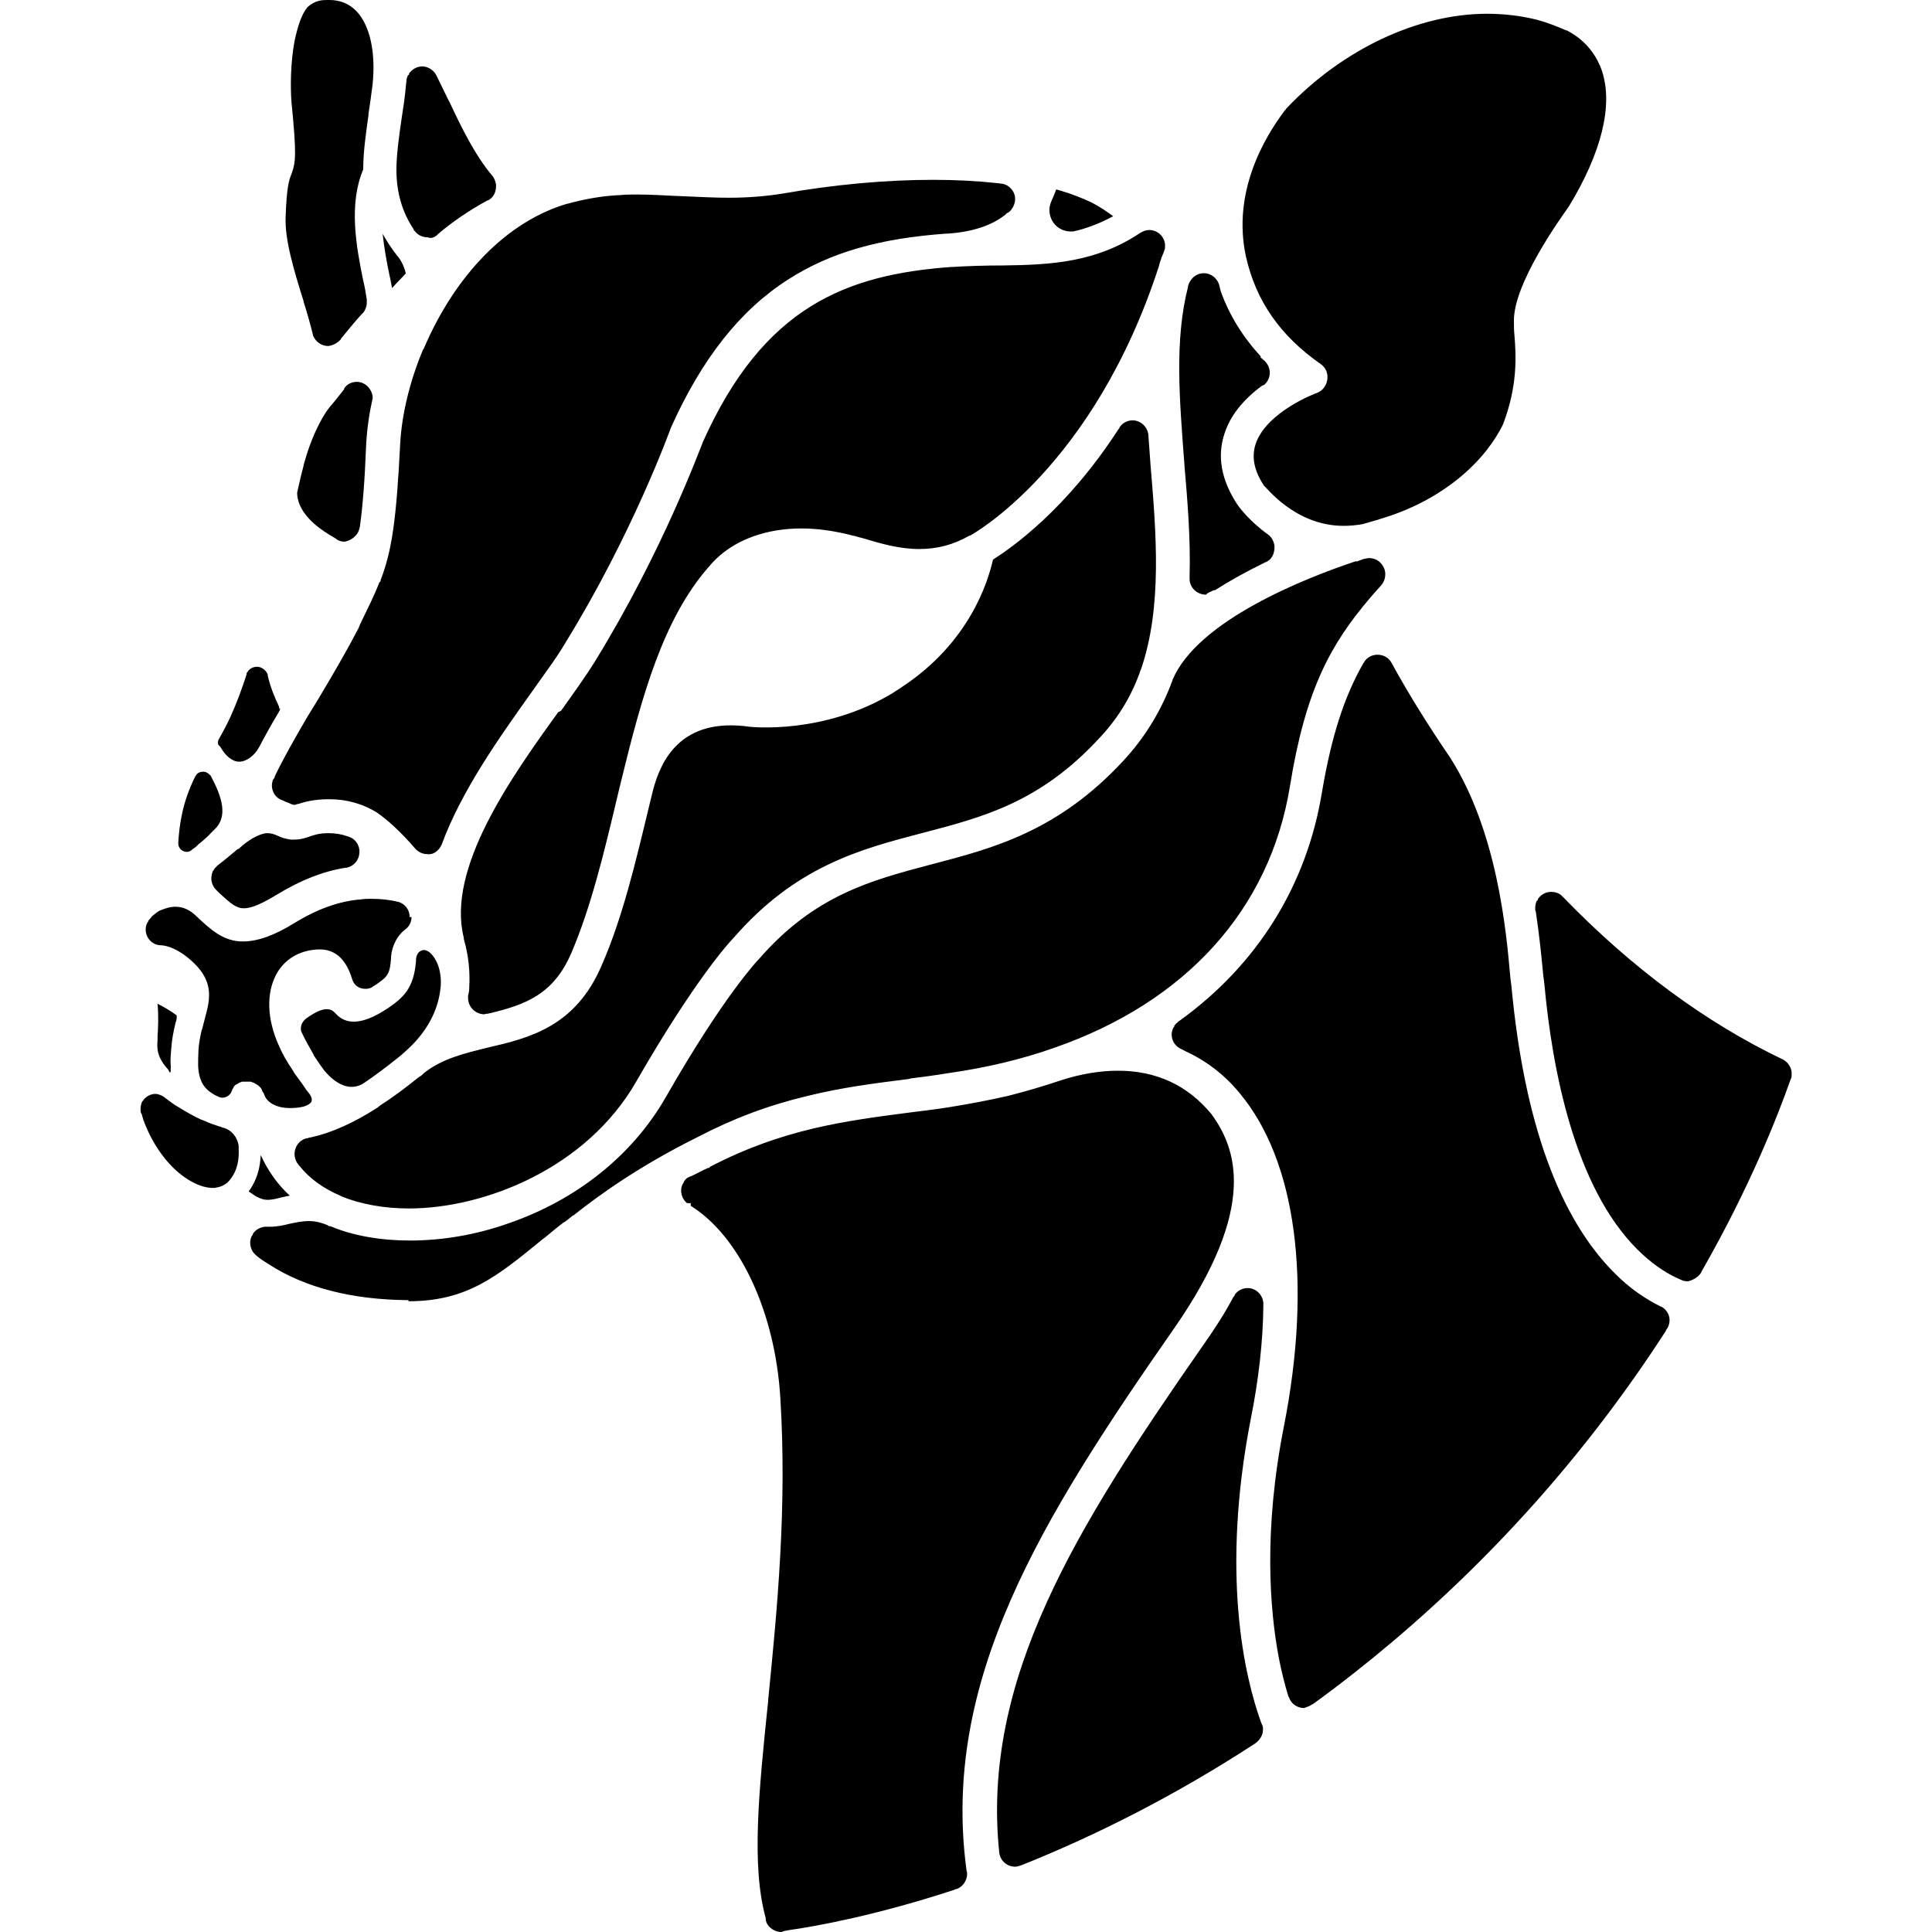
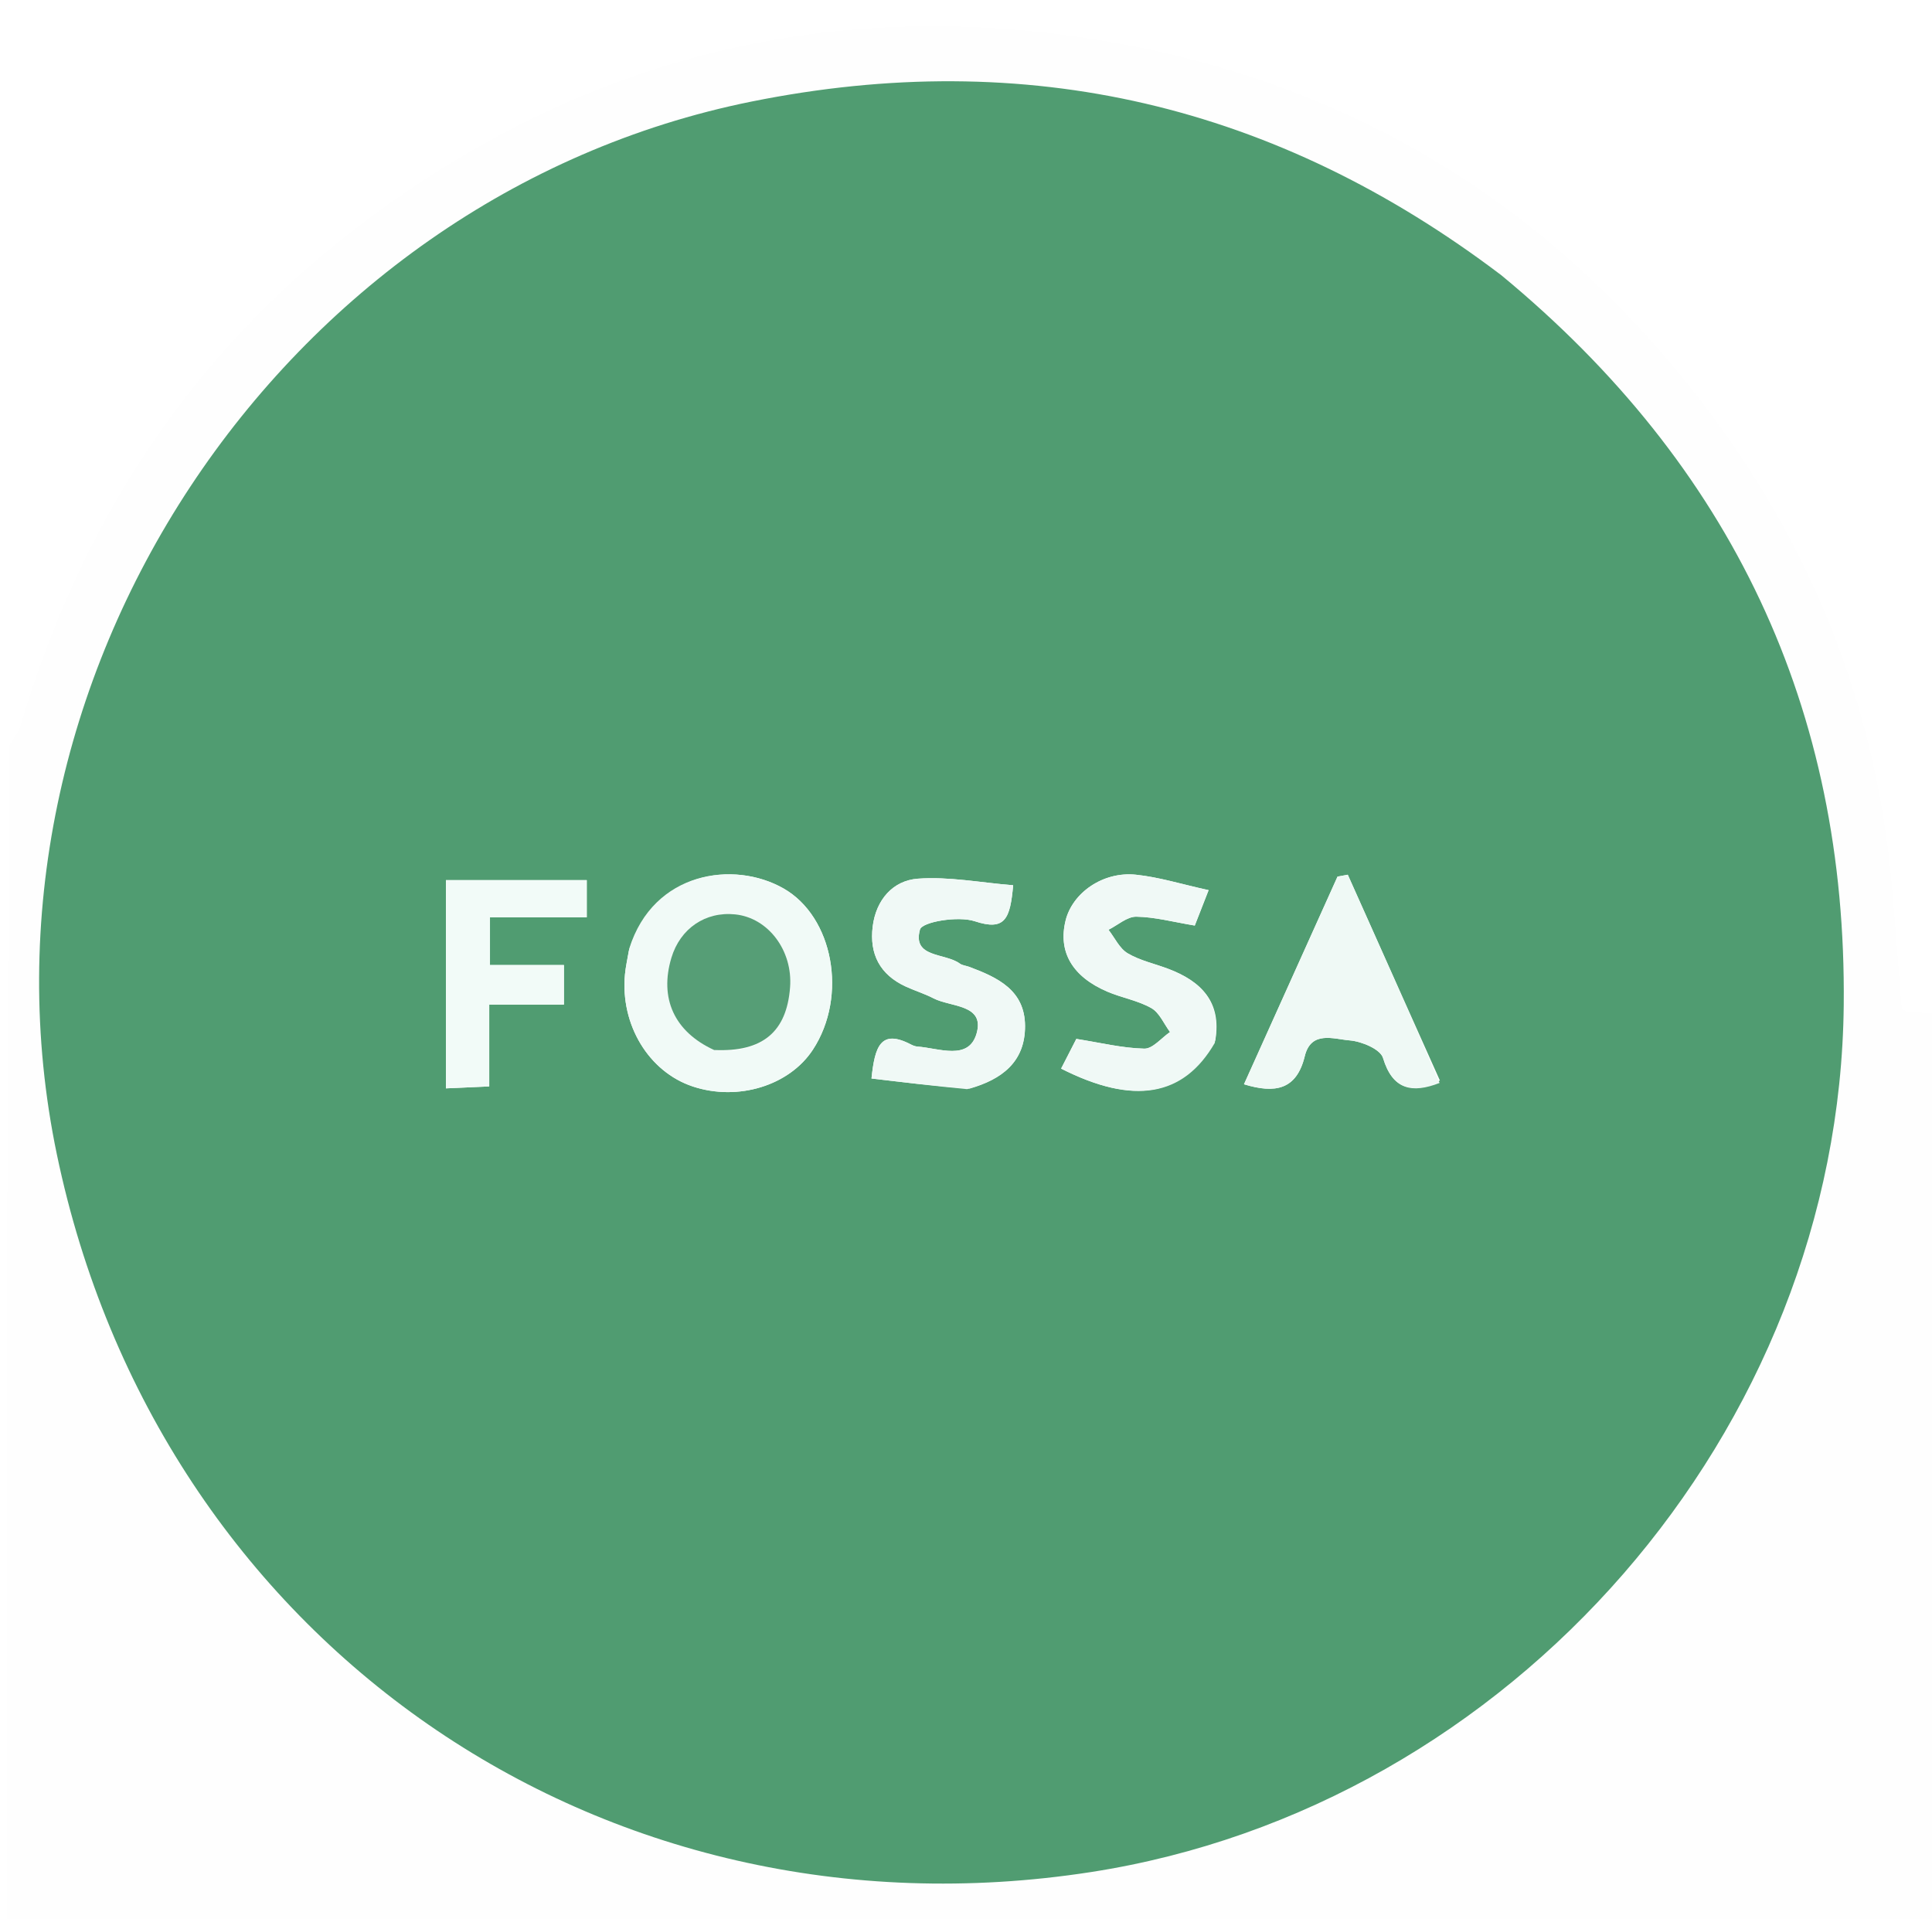
- <svg xmlns="http://www.w3.org/2000/svg" width="24" height="24" viewBox="0 0 40 40">
-   <g>
-     <path style=" stroke:none;fill-rule:nonzero;fill:rgb(0%,0%,0%);fill-opacity:1;" d="M 6.238 21.359 C 6.238 21.359 6.184 21.207 6.34 21.086 C 6.535 20.945 6.785 20.805 6.93 20.965 L 6.953 20.988 C 7.062 21.109 7.191 21.152 7.324 21.152 C 7.605 21.152 7.902 20.957 8.035 20.871 C 8.352 20.652 8.566 20.465 8.613 19.898 L 8.613 19.875 C 8.613 19.863 8.613 19.703 8.754 19.672 C 8.809 19.66 8.863 19.691 8.906 19.727 C 9.016 19.824 9.148 20.062 9.125 20.414 C 9.082 20.926 8.828 21.387 8.383 21.777 C 8.348 21.812 8.316 21.832 8.285 21.863 C 8.012 22.082 7.75 22.281 7.508 22.441 C 7.172 22.629 6.863 22.344 6.711 22.16 C 6.648 22.074 6.59 21.996 6.504 21.863 L 6.484 21.82 C 6.395 21.664 6.309 21.512 6.238 21.359 Z M 5.148 24.668 C 5.184 24.691 5.215 24.711 5.246 24.734 C 5.289 24.766 5.332 24.789 5.387 24.809 C 5.508 24.863 5.629 24.844 5.836 24.789 C 5.891 24.777 5.945 24.766 6 24.754 C 5.738 24.516 5.543 24.23 5.398 23.914 C 5.387 24.168 5.324 24.43 5.148 24.668 Z M 8.25 5.328 C 8.25 5.316 8.238 5.316 8.25 5.328 C 8.117 5.164 8.012 5 7.922 4.84 C 7.953 5.133 8.008 5.43 8.062 5.691 C 8.086 5.789 8.098 5.875 8.117 5.965 C 8.215 5.852 8.316 5.758 8.402 5.66 C 8.348 5.438 8.25 5.328 8.25 5.328 Z M 3.523 22.211 C 3.535 22.191 3.535 22.156 3.535 22.113 L 3.535 22.078 C 3.523 21.961 3.535 21.84 3.547 21.699 C 3.559 21.523 3.59 21.359 3.633 21.184 C 3.633 21.172 3.633 21.164 3.645 21.152 C 3.656 21.117 3.664 21.043 3.656 21.02 C 3.523 20.922 3.371 20.836 3.262 20.781 C 3.285 21.031 3.273 21.305 3.262 21.457 L 3.262 21.535 C 3.25 21.695 3.238 21.883 3.492 22.156 C 3.488 22.18 3.512 22.191 3.523 22.211 Z M 27.816 10.887 C 27.949 10.887 28.078 10.875 28.211 10.852 C 28.418 10.789 28.562 10.754 28.582 10.742 C 29.73 10.406 30.68 9.672 31.117 8.789 C 31.422 7.992 31.391 7.379 31.355 6.941 C 31.344 6.844 31.344 6.746 31.344 6.648 C 31.332 5.883 32.285 4.551 32.48 4.277 C 33.168 3.145 33.398 2.172 33.168 1.473 C 32.961 0.852 32.449 0.641 32.438 0.629 L 32.426 0.629 C 32.227 0.543 32.031 0.465 31.824 0.41 C 31.5 0.328 31.148 0.285 30.789 0.285 C 29.359 0.285 27.797 1.016 26.629 2.25 C 26.629 2.262 26.617 2.27 26.605 2.281 C 26.18 2.84 25.504 3.977 25.797 5.316 C 26.004 6.234 26.508 6.953 27.34 7.535 C 27.449 7.609 27.5 7.73 27.48 7.863 C 27.457 7.992 27.383 8.09 27.262 8.137 C 27.25 8.137 26.215 8.527 25.996 9.195 C 25.91 9.457 25.961 9.742 26.172 10.059 C 26.203 10.066 26.805 10.887 27.816 10.887 Z M 5.051 18.805 C 5.203 18.805 5.41 18.719 5.75 18.512 C 6.219 18.227 6.688 18.039 7.156 17.965 L 7.18 17.965 C 7.332 17.93 7.441 17.801 7.441 17.637 L 7.441 17.602 C 7.43 17.48 7.352 17.371 7.234 17.328 C 7.223 17.328 7.211 17.316 7.199 17.316 C 7.078 17.273 6.949 17.25 6.809 17.25 L 6.797 17.25 C 6.613 17.25 6.504 17.285 6.383 17.328 C 6.285 17.363 6.199 17.383 6.09 17.383 L 6.023 17.383 C 5.922 17.371 5.824 17.34 5.762 17.309 C 5.684 17.273 5.617 17.25 5.543 17.25 C 5.508 17.25 5.488 17.25 5.453 17.262 C 5.25 17.309 5.027 17.492 4.953 17.566 C 4.953 17.566 4.941 17.578 4.934 17.578 L 4.922 17.578 C 4.789 17.691 4.648 17.809 4.504 17.918 L 4.441 17.984 C 4.441 17.984 4.43 17.996 4.43 18.004 L 4.406 18.039 C 4.387 18.082 4.375 18.137 4.375 18.18 C 4.375 18.266 4.406 18.355 4.473 18.422 C 4.484 18.434 4.492 18.441 4.504 18.453 C 4.516 18.465 4.527 18.477 4.539 18.488 C 4.777 18.707 4.887 18.805 5.051 18.805 Z M 21.125 38.625 C 21.137 38.625 21.148 38.613 21.16 38.613 C 22.797 37.957 24.402 37.125 25.93 36.133 L 25.996 36.09 C 26.082 36.023 26.148 35.926 26.148 35.816 L 26.148 35.785 C 26.148 35.762 26.148 35.75 26.137 35.727 C 26.137 35.715 26.125 35.707 26.125 35.695 L 26.113 35.672 C 25.762 34.703 25.273 32.582 25.895 29.383 C 26.059 28.566 26.148 27.777 26.156 27.047 L 26.156 26.969 C 26.137 26.797 25.996 26.668 25.832 26.668 C 25.723 26.668 25.625 26.723 25.57 26.797 L 25.559 26.82 L 25.559 26.832 L 25.535 26.852 C 25.363 27.184 25.145 27.52 24.891 27.879 C 22.281 31.625 20.316 34.77 20.688 38.352 C 20.707 38.527 20.852 38.648 21.016 38.648 C 21.047 38.648 21.09 38.637 21.125 38.625 Z M 16.254 39.977 L 16.309 39.965 C 16.922 39.879 18.168 39.648 19.762 39.125 L 19.781 39.113 L 19.793 39.113 C 19.805 39.113 19.816 39.102 19.828 39.102 C 19.945 39.047 20.023 38.926 20.023 38.797 L 20.023 38.773 L 20.012 38.73 C 19.477 34.801 21.551 31.457 24.305 27.508 C 26.062 24.984 25.59 23.762 25.078 23.062 C 24.578 22.461 23.934 22.168 23.145 22.168 C 22.785 22.168 22.391 22.23 21.977 22.363 C 21.617 22.484 21.246 22.594 20.863 22.691 C 20.48 22.777 20.078 22.855 19.66 22.922 C 19.387 22.965 19.113 23 18.852 23.031 C 17.5 23.207 16.211 23.371 14.703 24.156 L 14.684 24.18 L 14.66 24.18 C 14.539 24.234 14.43 24.297 14.309 24.352 L 14.301 24.352 C 14.289 24.363 14.266 24.363 14.258 24.375 L 14.246 24.375 C 14.211 24.398 14.191 24.418 14.168 24.453 C 14.168 24.453 14.156 24.465 14.156 24.473 L 14.156 24.484 L 14.137 24.508 C 14.113 24.551 14.102 24.605 14.102 24.648 C 14.102 24.746 14.145 24.844 14.223 24.91 L 14.301 24.91 L 14.301 24.965 C 15.316 25.598 16.047 27.16 16.156 28.941 C 16.297 31.223 16.09 33.328 15.906 35.176 L 15.906 35.195 C 15.707 37.117 15.555 38.625 15.852 39.707 L 15.852 39.73 C 15.852 39.75 15.863 39.785 15.871 39.809 C 15.926 39.922 16.047 40 16.18 40 C 16.234 39.977 16.242 39.977 16.254 39.977 Z M 7.039 7.043 C 7.051 7.031 7.051 7.031 7.059 7.023 L 7.059 7.012 C 7.215 6.824 7.355 6.648 7.496 6.496 C 7.508 6.484 7.508 6.484 7.52 6.477 C 7.562 6.422 7.594 6.344 7.594 6.27 L 7.594 6.203 C 7.574 6.07 7.551 5.93 7.52 5.809 C 7.375 5.102 7.215 4.227 7.52 3.508 C 7.52 3.125 7.582 2.73 7.629 2.383 L 7.629 2.359 C 7.66 2.152 7.691 1.941 7.715 1.738 C 7.781 1.082 7.66 0.535 7.387 0.238 C 7.234 0.078 7.047 0 6.82 0 L 6.785 0 C 6.68 0 6.523 0 6.363 0.152 C 6.25 0.285 6.164 0.535 6.098 0.852 C 6.012 1.309 6.012 1.824 6.035 2.117 C 6.145 3.223 6.121 3.363 6.035 3.602 C 5.988 3.715 5.934 3.863 5.914 4.488 C 5.891 4.957 6.09 5.613 6.285 6.234 L 6.285 6.246 C 6.352 6.453 6.414 6.672 6.469 6.891 C 6.469 6.902 6.48 6.922 6.48 6.934 L 6.48 6.945 C 6.535 7.078 6.656 7.164 6.797 7.164 C 6.887 7.152 6.973 7.109 7.039 7.043 Z M 7.441 10.941 C 7.441 10.93 7.453 10.91 7.453 10.898 L 7.453 10.887 C 7.508 10.492 7.551 9.969 7.582 9.184 C 7.594 8.953 7.625 8.703 7.672 8.453 L 7.703 8.309 C 7.703 8.289 7.715 8.266 7.715 8.246 L 7.715 8.211 C 7.691 8.035 7.551 7.906 7.387 7.906 C 7.289 7.906 7.191 7.949 7.137 8.027 C 7.137 8.027 7.125 8.039 7.125 8.047 L 7.125 8.059 C 7.004 8.211 6.93 8.309 6.906 8.332 L 6.898 8.344 C 6.785 8.465 6.688 8.617 6.602 8.789 C 6.395 9.191 6.297 9.598 6.285 9.633 L 6.285 9.645 C 6.238 9.816 6.195 10.004 6.152 10.199 C 6.152 10.32 6.188 10.43 6.25 10.539 C 6.371 10.758 6.602 10.953 6.949 11.148 L 6.961 11.16 C 6.973 11.172 6.984 11.172 6.996 11.184 C 7.039 11.203 7.082 11.215 7.137 11.215 C 7.266 11.191 7.41 11.094 7.441 10.941 Z M 9.047 4.871 L 9.066 4.848 C 9.375 4.586 9.715 4.355 10.094 4.148 L 10.105 4.148 C 10.215 4.094 10.27 3.977 10.27 3.855 L 10.27 3.82 C 10.258 3.758 10.238 3.691 10.191 3.637 C 9.832 3.211 9.551 2.633 9.309 2.117 L 9.285 2.074 C 9.211 1.922 9.137 1.77 9.066 1.625 L 9.035 1.562 C 8.98 1.453 8.863 1.375 8.742 1.375 C 8.633 1.375 8.535 1.434 8.48 1.508 C 8.48 1.508 8.469 1.52 8.469 1.531 L 8.469 1.543 L 8.445 1.562 C 8.426 1.605 8.414 1.637 8.414 1.684 L 8.402 1.793 C 8.383 2.02 8.348 2.238 8.316 2.445 C 8.262 2.828 8.207 3.188 8.207 3.539 C 8.215 4.008 8.328 4.391 8.566 4.75 L 8.566 4.762 C 8.566 4.773 8.578 4.773 8.59 4.785 C 8.652 4.871 8.75 4.914 8.863 4.914 C 8.918 4.945 8.992 4.914 9.047 4.871 Z M 9.145 17.484 C 9.559 16.359 10.355 15.246 11 14.34 C 11.262 13.965 11.527 13.617 11.699 13.32 C 13.098 11.051 13.863 8.922 13.875 8.898 C 13.875 8.887 13.887 8.875 13.887 8.863 C 14.531 7.422 15.328 6.418 16.32 5.785 C 17.191 5.227 18.207 4.934 19.605 4.836 L 19.629 4.836 C 20.129 4.801 20.535 4.672 20.828 4.434 L 20.828 4.422 L 20.84 4.422 L 20.863 4.402 L 20.875 4.402 C 20.898 4.379 20.93 4.359 20.941 4.336 C 20.984 4.281 21.016 4.203 21.016 4.129 L 21.016 4.094 C 21.004 3.941 20.875 3.812 20.723 3.801 L 20.625 3.789 C 20.219 3.746 19.781 3.723 19.312 3.723 C 18.352 3.723 17.273 3.82 16.203 4.008 C 15.863 4.062 15.5 4.094 15.086 4.094 C 14.758 4.094 14.441 4.074 14.125 4.062 C 13.82 4.051 13.504 4.027 13.195 4.027 C 13.066 4.027 12.957 4.027 12.848 4.039 C 12.52 4.051 12.191 4.105 11.852 4.191 L 11.766 4.215 L 11.754 4.215 C 10.512 4.574 9.43 5.68 8.773 7.219 C 8.773 7.219 8.773 7.23 8.762 7.23 C 8.48 7.898 8.316 8.594 8.285 9.195 C 8.207 10.723 8.121 11.391 7.879 12.012 L 7.879 12.035 L 7.855 12.055 C 7.75 12.328 7.617 12.59 7.453 12.93 L 7.422 13.008 C 7.191 13.453 6.887 13.977 6.578 14.492 L 6.492 14.633 C 6.449 14.699 6.414 14.762 6.371 14.828 C 6.109 15.277 5.848 15.734 5.684 16.086 L 5.684 16.105 L 5.66 16.129 C 5.66 16.141 5.648 16.148 5.648 16.148 C 5.641 16.184 5.629 16.227 5.629 16.262 C 5.629 16.402 5.715 16.523 5.836 16.566 C 5.848 16.566 5.859 16.578 5.871 16.578 L 5.891 16.59 C 5.934 16.609 5.977 16.621 6.023 16.645 C 6.047 16.656 6.078 16.664 6.09 16.664 C 6.109 16.664 6.145 16.652 6.164 16.645 L 6.176 16.645 C 6.309 16.602 6.504 16.547 6.809 16.547 L 6.82 16.547 C 7.184 16.547 7.512 16.645 7.793 16.816 C 8.012 16.961 8.309 17.234 8.59 17.562 C 8.656 17.637 8.742 17.684 8.852 17.684 C 8.969 17.703 9.09 17.613 9.145 17.484 Z M 10.094 20.988 C 10.117 20.988 10.129 20.977 10.137 20.977 L 10.148 20.977 C 10.871 20.801 11.461 20.594 11.832 19.723 C 12.234 18.785 12.508 17.648 12.77 16.543 L 12.855 16.191 C 13.293 14.391 13.73 12.816 14.672 11.738 L 14.684 11.727 C 14.715 11.684 14.758 11.641 14.793 11.605 C 14.805 11.594 14.805 11.594 14.812 11.586 C 14.824 11.574 14.824 11.574 14.836 11.562 C 15.262 11.16 15.883 10.941 16.594 10.941 C 16.941 10.941 17.305 10.996 17.676 11.094 L 17.688 11.094 C 17.75 11.117 17.816 11.129 17.883 11.148 C 18.223 11.25 18.613 11.367 19.031 11.367 C 19.402 11.367 19.738 11.281 20.078 11.086 L 20.09 11.086 C 20.113 11.074 22.645 9.688 24 5.492 L 24 5.48 C 24.012 5.461 24.012 5.426 24.023 5.406 L 24.043 5.352 L 24.043 5.34 L 24.055 5.316 C 24.066 5.285 24.078 5.262 24.09 5.23 L 24.109 5.176 C 24.121 5.145 24.121 5.121 24.121 5.09 L 24.121 5.059 C 24.102 4.883 23.957 4.762 23.793 4.762 C 23.727 4.762 23.672 4.785 23.617 4.816 L 23.598 4.828 C 22.691 5.43 21.773 5.484 20.758 5.496 C 20.375 5.496 20.035 5.508 19.719 5.527 L 19.699 5.527 C 17.523 5.684 15.809 6.348 14.555 9.145 C 14.496 9.281 13.723 11.41 12.324 13.684 C 12.137 13.988 11.875 14.352 11.613 14.719 L 11.559 14.742 C 10.574 16.105 9.242 17.984 9.602 19.414 L 9.602 19.438 C 9.703 19.785 9.734 20.125 9.715 20.441 L 9.715 20.465 C 9.715 20.52 9.703 20.562 9.691 20.617 L 9.691 20.664 C 9.691 20.848 9.844 21 10.031 21 C 10.051 20.988 10.074 20.988 10.094 20.988 Z M 25.109 12.23 L 25.133 12.219 L 25.156 12.219 C 25.461 12.023 25.801 11.836 26.184 11.648 C 26.191 11.648 26.203 11.637 26.227 11.629 C 26.336 11.574 26.387 11.453 26.387 11.332 L 26.387 11.301 C 26.375 11.215 26.332 11.125 26.258 11.07 C 25.875 10.797 25.656 10.504 25.613 10.438 C 25.285 9.938 25.195 9.445 25.352 8.977 C 25.469 8.613 25.73 8.277 26.137 7.98 L 26.148 7.98 C 26.16 7.98 26.16 7.969 26.172 7.969 C 26.246 7.906 26.289 7.816 26.289 7.719 L 26.289 7.688 C 26.277 7.602 26.246 7.535 26.18 7.469 L 26.094 7.395 L 26.105 7.383 C 25.723 6.965 25.449 6.52 25.273 6.027 L 25.242 5.898 C 25.199 5.754 25.066 5.656 24.926 5.656 C 24.816 5.656 24.719 5.711 24.664 5.789 C 24.652 5.801 24.641 5.82 24.629 5.844 C 24.617 5.855 24.617 5.875 24.609 5.887 C 24.609 5.898 24.609 5.898 24.598 5.91 L 24.598 5.934 C 24.312 7.047 24.422 8.281 24.52 9.59 L 24.52 9.602 C 24.586 10.367 24.652 11.164 24.629 11.938 L 24.629 11.984 C 24.629 12.168 24.785 12.312 24.969 12.312 C 25 12.273 25.066 12.25 25.109 12.23 Z M 8.457 26.941 C 9.672 26.941 10.293 26.426 11.23 25.66 L 11.273 25.629 C 11.406 25.52 11.535 25.41 11.68 25.301 L 11.691 25.301 C 11.746 25.258 11.789 25.223 11.844 25.18 L 11.855 25.168 L 11.867 25.168 C 12.434 24.719 13.254 24.133 14.441 23.543 C 15.176 23.16 15.895 22.887 16.715 22.691 C 17.426 22.516 18.09 22.43 18.812 22.34 L 18.855 22.328 C 19.105 22.297 19.367 22.262 19.629 22.219 C 20.406 22.109 21.148 21.934 21.824 21.695 C 24.555 20.746 26.293 18.824 26.707 16.277 C 27.031 14.262 27.559 13.332 28.352 12.395 C 28.418 12.316 28.496 12.23 28.594 12.121 C 28.648 12.059 28.68 11.98 28.68 11.891 L 28.68 11.859 C 28.66 11.684 28.516 11.555 28.352 11.555 C 28.309 11.555 28.273 11.566 28.23 11.574 L 28.078 11.629 L 28.078 11.617 C 26.996 11.977 24.793 12.852 24.277 14.074 C 24.266 14.117 24.246 14.152 24.234 14.195 C 24.004 14.773 23.688 15.285 23.262 15.746 C 21.91 17.207 20.578 17.559 19.277 17.898 C 18.035 18.227 16.863 18.531 15.707 19.863 L 15.695 19.875 C 15.684 19.887 14.984 20.617 13.785 22.715 C 13.105 23.902 11.961 24.832 10.539 25.324 C 9.875 25.562 9.164 25.684 8.488 25.684 C 7.887 25.684 7.309 25.586 6.84 25.387 L 6.809 25.387 L 6.785 25.367 C 6.656 25.312 6.523 25.281 6.395 25.281 C 6.25 25.281 6.121 25.312 6 25.336 C 5.879 25.367 5.738 25.398 5.598 25.398 L 5.488 25.398 C 5.387 25.41 5.301 25.453 5.246 25.531 C 5.246 25.531 5.234 25.543 5.234 25.555 L 5.234 25.566 L 5.215 25.586 C 5.191 25.629 5.18 25.684 5.18 25.727 C 5.18 25.828 5.223 25.926 5.301 25.988 L 5.312 26 C 5.391 26.066 5.477 26.121 5.566 26.176 C 6.328 26.668 7.301 26.906 8.426 26.918 L 8.457 26.918 Z M 22.598 4.191 C 22.414 4.105 22.203 4.02 21.977 3.953 C 21.941 3.941 21.91 3.934 21.867 3.922 C 21.844 3.996 21.77 4.16 21.77 4.16 C 21.746 4.215 21.727 4.281 21.727 4.344 C 21.727 4.598 21.922 4.793 22.172 4.793 C 22.207 4.793 22.227 4.793 22.262 4.781 C 22.281 4.781 22.293 4.77 22.316 4.77 C 22.566 4.703 22.809 4.605 23.047 4.477 C 22.914 4.379 22.773 4.281 22.598 4.191 Z M 27.141 35.305 C 27.152 35.293 27.164 35.285 27.176 35.285 L 27.195 35.273 C 27.754 34.867 28.309 34.43 28.836 33.984 C 31.043 32.117 32.941 29.953 34.492 27.551 L 34.492 27.539 C 34.504 27.527 34.512 27.508 34.523 27.496 C 34.547 27.453 34.566 27.398 34.566 27.344 L 34.566 27.312 C 34.559 27.203 34.492 27.105 34.395 27.051 L 34.383 27.051 C 34.055 26.887 33.738 26.668 33.453 26.383 C 32.285 25.238 31.555 23.227 31.293 20.422 L 31.27 20.238 C 31.184 19.254 30.996 17.211 30.023 15.684 C 29.598 15.062 29.184 14.406 28.812 13.727 L 28.801 13.707 C 28.738 13.609 28.637 13.555 28.52 13.555 C 28.41 13.555 28.312 13.609 28.258 13.684 C 28.258 13.695 28.246 13.695 28.246 13.707 L 28.223 13.738 C 27.828 14.43 27.566 15.246 27.371 16.395 C 27.055 18.336 26.027 19.977 24.422 21.133 C 24.41 21.133 24.41 21.145 24.402 21.145 L 24.391 21.156 C 24.367 21.18 24.348 21.191 24.324 21.223 C 24.324 21.223 24.312 21.234 24.312 21.242 L 24.312 21.254 L 24.293 21.277 C 24.27 21.32 24.258 21.375 24.258 21.418 C 24.258 21.551 24.336 21.672 24.465 21.723 L 24.531 21.758 C 24.957 21.953 25.34 22.238 25.656 22.621 C 26.836 24.02 27.172 26.539 26.582 29.531 C 26.156 31.691 26.289 33.32 26.473 34.305 C 26.527 34.586 26.594 34.859 26.672 35.113 C 26.672 35.125 26.672 35.125 26.684 35.133 C 26.727 35.273 26.855 35.363 27 35.363 C 27.031 35.348 27.086 35.336 27.141 35.305 Z M 35.211 26.363 L 35.234 26.316 C 36.25 24.539 36.816 23.074 37.07 22.355 C 37.07 22.344 37.082 22.332 37.082 22.332 C 37.094 22.301 37.094 22.27 37.094 22.234 L 37.094 22.199 C 37.082 22.09 37.016 21.992 36.918 21.938 C 35.312 21.172 33.785 20.039 32.375 18.586 C 32.375 18.586 32.34 18.555 32.332 18.543 C 32.277 18.488 32.191 18.465 32.113 18.465 C 32.004 18.465 31.906 18.523 31.852 18.598 C 31.852 18.598 31.84 18.609 31.84 18.621 L 31.84 18.633 L 31.816 18.652 C 31.797 18.695 31.785 18.75 31.785 18.797 L 31.785 18.84 L 31.797 18.875 C 31.875 19.387 31.918 19.844 31.949 20.172 L 31.973 20.359 C 32.137 22.16 32.605 24.574 33.895 25.863 C 34.156 26.125 34.441 26.332 34.723 26.461 L 34.82 26.504 C 34.863 26.527 34.91 26.527 34.953 26.527 C 35.047 26.504 35.148 26.449 35.211 26.363 Z M 4.941 23.773 L 4.941 23.727 C 4.922 23.555 4.801 23.398 4.625 23.348 C 4.613 23.348 4.602 23.348 4.59 23.336 C 4.473 23.301 4.34 23.258 4.199 23.191 L 4.188 23.191 C 4.023 23.117 3.852 23.02 3.676 22.91 C 3.598 22.867 3.512 22.801 3.414 22.727 L 3.402 22.715 C 3.348 22.68 3.281 22.648 3.215 22.648 C 3.117 22.648 3.02 22.703 2.965 22.781 C 2.953 22.793 2.953 22.801 2.941 22.812 C 2.922 22.855 2.91 22.91 2.91 22.965 C 2.91 23 2.91 23.023 2.922 23.043 C 2.922 23.055 2.922 23.055 2.934 23.066 C 2.945 23.098 2.953 23.141 2.965 23.176 C 3.129 23.633 3.395 24.027 3.711 24.289 C 3.961 24.496 4.223 24.605 4.441 24.594 C 4.465 24.594 4.484 24.582 4.508 24.582 C 4.605 24.559 4.691 24.516 4.758 24.43 C 4.922 24.23 4.953 23.992 4.941 23.773 Z M 8.48 18.977 L 8.48 18.957 C 8.469 18.824 8.383 18.715 8.25 18.672 L 8.238 18.672 C 8.074 18.629 7.887 18.609 7.684 18.609 C 7.617 18.609 7.539 18.609 7.477 18.621 C 7.039 18.652 6.578 18.816 6.109 19.102 C 5.672 19.375 5.324 19.492 5.027 19.492 C 4.637 19.492 4.375 19.262 4.066 18.969 C 3.934 18.84 3.793 18.773 3.629 18.773 C 3.52 18.773 3.41 18.809 3.293 18.859 C 3.27 18.871 3.203 18.926 3.148 18.969 C 3.129 18.992 3.117 19.012 3.094 19.035 L 3.082 19.047 C 3.082 19.047 3.07 19.059 3.07 19.066 L 3.07 19.078 L 3.051 19.102 C 3.027 19.145 3.016 19.199 3.016 19.242 C 3.016 19.418 3.148 19.559 3.312 19.57 L 3.332 19.57 C 3.496 19.582 3.66 19.66 3.824 19.777 C 4.48 20.27 4.348 20.684 4.238 21.102 C 4.219 21.164 4.207 21.23 4.184 21.309 L 4.172 21.34 C 4.141 21.48 4.117 21.613 4.109 21.742 C 4.102 21.863 4.102 21.973 4.102 22.07 C 4.121 22.465 4.297 22.582 4.449 22.672 C 4.473 22.684 4.492 22.691 4.516 22.703 C 4.535 22.715 4.57 22.727 4.602 22.727 C 4.688 22.727 4.766 22.672 4.797 22.594 C 4.797 22.582 4.809 22.57 4.809 22.559 C 4.809 22.547 4.82 22.539 4.832 22.527 L 4.832 22.516 C 4.832 22.504 4.844 22.504 4.844 22.496 L 4.863 22.473 C 4.875 22.461 4.887 22.453 4.898 22.453 C 4.91 22.441 4.922 22.441 4.934 22.43 C 4.941 22.43 4.941 22.418 4.953 22.418 C 4.965 22.418 4.965 22.406 4.977 22.406 L 4.988 22.406 C 5 22.406 5 22.395 5.008 22.395 L 5.184 22.395 C 5.195 22.395 5.203 22.395 5.215 22.406 L 5.227 22.406 L 5.25 22.418 C 5.262 22.418 5.273 22.43 5.293 22.441 C 5.305 22.441 5.305 22.453 5.316 22.453 C 5.328 22.465 5.336 22.465 5.348 22.473 L 5.391 22.516 C 5.402 22.527 5.414 22.539 5.414 22.551 C 5.414 22.562 5.426 22.562 5.426 22.57 L 5.426 22.582 C 5.426 22.594 5.438 22.594 5.438 22.605 L 5.449 22.617 C 5.449 22.629 5.461 22.629 5.461 22.637 C 5.492 22.738 5.547 22.801 5.637 22.855 C 5.734 22.91 5.852 22.941 6.008 22.941 C 6.094 22.941 6.191 22.934 6.289 22.91 C 6.398 22.875 6.453 22.824 6.453 22.789 C 6.465 22.746 6.434 22.672 6.375 22.605 L 6.363 22.594 C 6.344 22.57 6.332 22.551 6.309 22.516 C 6.246 22.418 6.18 22.34 6.09 22.211 L 6.059 22.156 C 5.938 21.98 5.84 21.809 5.762 21.621 L 5.73 21.547 C 5.512 21 5.523 20.477 5.762 20.102 C 5.949 19.82 6.242 19.668 6.605 19.656 L 6.617 19.656 C 7.055 19.656 7.215 20.027 7.293 20.277 C 7.328 20.398 7.434 20.473 7.566 20.473 C 7.621 20.473 7.664 20.461 7.699 20.441 C 7.711 20.43 7.719 20.43 7.73 20.418 C 7.742 20.41 7.754 20.406 7.766 20.398 C 8.004 20.234 8.07 20.191 8.094 19.863 C 8.094 19.676 8.172 19.426 8.367 19.262 C 8.379 19.25 8.387 19.25 8.398 19.238 C 8.477 19.176 8.52 19.086 8.52 18.988 C 8.48 18.988 8.48 18.988 8.48 18.977 Z M 23.82 9.621 C 23.809 9.422 23.789 9.227 23.777 9.031 L 23.777 9.008 C 23.758 8.832 23.613 8.703 23.449 8.703 C 23.34 8.703 23.242 8.758 23.188 8.836 C 23.188 8.836 23.176 8.848 23.176 8.855 L 23.176 8.867 L 23.156 8.887 C 22.074 10.559 20.938 11.344 20.559 11.586 C 20.457 12.035 20.078 13.301 18.668 14.227 C 18.637 14.25 18.602 14.273 18.57 14.293 C 18.547 14.305 18.527 14.316 18.504 14.336 C 17.055 15.223 15.523 15.047 15.523 15.047 C 14.082 14.84 13.68 15.766 13.523 16.348 L 13.438 16.695 C 13.164 17.832 12.891 19 12.453 19.996 C 11.91 21.262 10.949 21.492 10.105 21.688 C 9.613 21.809 9.156 21.918 8.785 22.211 C 8.75 22.246 8.719 22.277 8.676 22.297 C 8.402 22.516 8.141 22.715 7.887 22.875 L 7.812 22.934 C 7.32 23.25 6.863 23.453 6.457 23.543 L 6.402 23.555 C 6.391 23.555 6.383 23.555 6.371 23.566 L 6.352 23.566 C 6.195 23.602 6.098 23.742 6.098 23.895 C 6.098 23.961 6.121 24.027 6.152 24.078 C 6.164 24.09 6.176 24.102 6.188 24.125 C 6.188 24.125 6.188 24.137 6.199 24.137 C 6.406 24.398 6.691 24.605 7.051 24.758 L 7.07 24.77 C 7.477 24.934 7.957 25.02 8.469 25.02 C 10.012 25.02 12.137 24.203 13.176 22.387 C 14.387 20.281 15.109 19.496 15.188 19.418 C 16.477 17.934 17.809 17.582 19.098 17.246 C 20.352 16.918 21.531 16.613 22.754 15.289 C 23.125 14.898 23.398 14.461 23.586 13.957 C 23.598 13.914 23.617 13.871 23.629 13.84 C 24.062 12.559 23.941 11.062 23.82 9.621 Z M 5.781 14.664 C 5.781 14.652 5.781 14.633 5.77 14.621 L 5.77 14.613 C 5.695 14.457 5.605 14.25 5.543 13.988 L 5.543 13.965 C 5.508 13.879 5.422 13.805 5.324 13.805 C 5.246 13.805 5.184 13.836 5.137 13.891 C 5.137 13.902 5.125 13.91 5.125 13.91 C 5.125 13.91 5.125 13.922 5.113 13.922 C 5.105 13.934 5.105 13.953 5.105 13.965 C 4.996 14.297 4.887 14.59 4.766 14.852 C 4.691 15.016 4.613 15.156 4.535 15.297 C 4.535 15.297 4.535 15.309 4.523 15.309 C 4.523 15.309 4.523 15.309 4.523 15.32 C 4.523 15.332 4.512 15.344 4.512 15.363 C 4.512 15.387 4.512 15.398 4.523 15.422 C 4.523 15.422 4.523 15.434 4.535 15.434 C 4.559 15.453 4.57 15.477 4.59 15.508 C 4.668 15.637 4.801 15.77 4.953 15.77 C 5.113 15.77 5.281 15.625 5.355 15.484 C 5.355 15.473 5.367 15.473 5.367 15.465 C 5.488 15.234 5.629 14.98 5.773 14.742 C 5.773 14.73 5.785 14.719 5.785 14.719 C 5.797 14.699 5.797 14.688 5.797 14.664 C 5.781 14.676 5.781 14.676 5.781 14.664 Z M 4.375 16.086 C 4.375 16.074 4.363 16.074 4.363 16.062 C 4.363 16.062 4.363 16.051 4.352 16.051 C 4.316 16.008 4.262 15.977 4.207 15.977 C 4.152 15.977 4.098 15.996 4.066 16.039 C 4.066 16.039 4.066 16.051 4.055 16.051 C 4.055 16.051 4.055 16.051 4.055 16.062 C 4.055 16.062 4.055 16.074 4.043 16.074 C 3.77 16.621 3.715 17.078 3.691 17.441 L 3.691 17.461 C 3.691 17.559 3.77 17.637 3.867 17.637 C 3.902 17.637 3.934 17.625 3.965 17.602 L 3.977 17.59 C 4.023 17.559 4.066 17.527 4.098 17.492 L 4.109 17.48 C 4.164 17.438 4.285 17.34 4.414 17.199 C 4.414 17.199 4.414 17.199 4.426 17.188 L 4.438 17.176 C 4.723 16.914 4.602 16.512 4.375 16.086 Z M 4.375 16.086" />
-   </g>
+ <svg xmlns="http://www.w3.org/2000/svg" viewBox="0 0 286 284" enable-background="new 0 0 286 284" xml:space="preserve">
+   <path fill="#FEFEFE" opacity="1" stroke="none" d=" M287,150   C287,194.967 287,239.934 287,284.95   C191.77,284.95 96.539,284.95 1,284.95   C1,226.979 1,168.958 1.363,110.401   C2.171,109.056 2.782,108.295 3.038,107.43   C11.853,77.577 28.011,52.659 52.851,33.667   C86.163,8.198 123.747,-0.976 164.853,6.298   C200.578,12.62 229.759,30.65 251.922,59.512   C268.053,80.517 277.63,104.228 280.018,130.708   C280.58,136.936 281.023,143.174 281.515,149.332   C281.939,149.55 282.221,149.809 282.518,149.827   C284.01,149.92 285.506,149.949 287,150  M221.963,40.522   C188.876,15.449 151.985,6.822 111.253,15.033   C41.316,29.132 -6.138,101.089 8.42,170.889   C23.453,242.963 88.888,288.364 161.507,277.106   C223.771,267.454 272.293,211.774 272.934,148.785   C273.381,104.89 256.387,68.926 221.963,40.522  z" />
+   <path fill="#509C71" opacity="1" stroke="none" d=" M222.245,40.74   C256.387,68.926 273.381,104.89 272.934,148.785   C272.293,211.774 223.771,267.454 161.507,277.106   C88.888,288.364 23.453,242.963 8.42,170.889   C-6.138,101.089 41.316,29.132 111.253,15.033   C151.985,6.822 188.876,15.449 222.245,40.74  M93.082,140.774   C92.889,141.923 92.627,143.065 92.517,144.221   C91.807,151.69 96.045,158.669 102.566,160.827   C109.245,163.037 116.849,160.702 120.338,155.369   C125.529,147.434 123.343,135.702 115.991,131.512   C108.627,127.315 96.728,128.988 93.082,140.774  M143.538,161.139   C148.263,159.806 151.761,157.225 151.74,151.868   C151.72,146.556 147.669,144.686 143.482,143.116   C143.016,142.942 142.459,142.907 142.078,142.627   C139.899,141.023 135.02,141.819 136.186,137.596   C136.503,136.445 141.854,135.556 144.295,136.363   C148.821,137.86 149.538,135.974 149.981,131.038   C145.123,130.645 140.445,129.725 135.861,130.065   C132.178,130.339 129.686,133.194 129.19,137.126   C128.674,141.217 130.259,144.273 134.072,146.028   C135.428,146.652 136.872,147.092 138.193,147.777   C140.735,149.096 145.808,148.632 144.569,152.972   C143.403,157.059 138.992,155.141 135.816,154.917   C135.494,154.895 135.159,154.769 134.87,154.618   C130.374,152.262 129.501,154.892 129.01,159.642   C133.757,160.212 138.266,160.754 143.538,161.139  M179.907,153.986   C180.871,148.31 177.823,145.261 172.964,143.418   C170.946,142.652 168.758,142.191 166.932,141.109   C165.723,140.392 165.022,138.818 164.094,137.628   C165.468,136.941 166.852,135.669 168.215,135.691   C170.97,135.734 173.713,136.48 176.866,137.003   C177.471,135.455 178.083,133.891 178.915,131.762   C174.897,130.881 171.553,129.826 168.137,129.475   C163.268,128.973 158.747,132.162 157.741,136.266   C156.608,140.883 158.719,144.565 163.937,146.792   C166.067,147.702 168.454,148.095 170.44,149.224   C171.643,149.909 172.3,151.553 173.202,152.766   C171.932,153.634 170.645,155.252 169.396,155.224   C166.155,155.149 162.93,154.35 159.333,153.782   C158.646,155.123 157.863,156.651 157.08,158.179   C167.803,163.606 175.199,162.379 179.907,153.986  M213.154,159.943   C208.608,149.788 204.062,139.633 199.516,129.478   C199.01,129.571 198.504,129.664 197.998,129.757   C193.391,139.985 188.784,150.213 184.151,160.498   C188.768,161.908 191.936,161.327 193.149,156.337   C194.084,152.49 197.462,153.816 199.797,154.002   C201.563,154.143 204.337,155.303 204.729,156.595   C206.161,161.326 209.026,161.89 213.154,159.943  M66.012,153.421   C66.012,155.859 66.012,158.297 66.012,161.103   C68.411,160.995 70.137,160.917 72.423,160.814   C72.423,156.589 72.423,152.861 72.423,148.701   C76.448,148.701 79.886,148.701 83.481,148.701   C83.481,146.562 83.481,144.894 83.481,142.849   C79.614,142.849 76.175,142.849 72.532,142.849   C72.532,140.413 72.532,138.363 72.532,135.775   C77.441,135.775 82.028,135.775 86.859,135.775   C86.859,133.66 86.859,132.086 86.859,130.276   C79.896,130.276 73.179,130.276 66.012,130.276   C66.012,137.871 66.012,145.157 66.012,153.421  z" />
+   <path fill="#F1FAF7" opacity="1" stroke="none" d=" M93.158,140.389   C96.728,128.988 108.627,127.315 115.991,131.512   C123.343,135.702 125.529,147.434 120.338,155.369   C116.849,160.702 109.245,163.037 102.566,160.827   C96.045,158.669 91.807,151.69 92.517,144.221   C92.627,143.065 92.889,141.923 93.158,140.389  M106.091,155.532   C112.939,155.754 116.458,152.715 116.959,146.147   C117.374,140.705 113.735,135.863 108.846,135.351   C104.433,134.888 100.691,137.432 99.387,141.78   C97.598,147.746 99.781,152.707 106.091,155.532  z" />
+   <path fill="#F0F9F6" opacity="1" stroke="none" d=" M143.156,161.218   C138.266,160.754 133.757,160.212 129.01,159.642   C129.501,154.892 130.374,152.262 134.87,154.618   C135.159,154.769 135.494,154.895 135.816,154.917   C138.992,155.141 143.403,157.059 144.569,152.972   C145.808,148.632 140.735,149.096 138.193,147.777   C136.872,147.092 135.428,146.652 134.072,146.028   C130.259,144.273 128.674,141.217 129.19,137.126   C129.686,133.194 132.178,130.339 135.861,130.065   C140.445,129.725 145.123,130.645 149.981,131.038   C149.538,135.974 148.821,137.86 144.295,136.363   C141.854,135.556 136.503,136.445 136.186,137.596   C135.02,141.819 139.899,141.023 142.078,142.627   C142.459,142.907 143.016,142.942 143.482,143.116   C147.669,144.686 151.72,146.556 151.74,151.868   C151.761,157.225 148.263,159.806 143.156,161.218  z" />
+   <path fill="#F0F9F6" opacity="1" stroke="none" d=" M179.828,154.377   C175.199,162.379 167.803,163.606 157.08,158.179   C157.863,156.651 158.646,155.123 159.333,153.782   C162.93,154.35 166.155,155.149 169.396,155.224   C170.645,155.252 171.932,153.634 173.202,152.766   C172.3,151.553 171.643,149.909 170.44,149.224   C168.454,148.095 166.067,147.702 163.937,146.792   C158.719,144.565 156.608,140.883 157.741,136.266   C158.747,132.162 163.268,128.973 168.137,129.475   C171.553,129.826 174.897,130.881 178.915,131.762   C178.083,133.891 177.471,135.455 176.866,137.003   C173.713,136.48 170.97,135.734 168.215,135.691   C166.852,135.669 165.468,136.941 164.094,137.628   C165.022,138.818 165.723,140.392 166.932,141.109   C168.758,142.191 170.946,142.652 172.964,143.418   C177.823,145.261 180.871,148.31 179.828,154.377  z" />
+   <path fill="#EFF9F5" opacity="1" stroke="none" d=" M213.106,160.303   C209.026,161.89 206.161,161.326 204.729,156.595   C204.337,155.303 201.563,154.143 199.797,154.002   C197.462,153.816 194.084,152.49 193.149,156.337   C191.936,161.327 188.768,161.908 184.151,160.498   C188.784,150.213 193.391,139.985 197.998,129.757   C198.504,129.664 199.01,129.571 199.516,129.478   C204.062,139.633 208.608,149.788 213.106,160.303  z" />
+   <path fill="#F2FBF8" opacity="1" stroke="none" d=" M66.012,152.932   C66.012,145.157 66.012,137.871 66.012,130.276   C73.179,130.276 79.896,130.276 86.859,130.276   C86.859,132.086 86.859,133.66 86.859,135.775   C82.028,135.775 77.441,135.775 72.532,135.775   C72.532,138.363 72.532,140.413 72.532,142.849   C76.175,142.849 79.614,142.849 83.481,142.849   C83.481,144.894 83.481,146.562 83.481,148.701   C79.886,148.701 76.448,148.701 72.423,148.701   C72.423,152.861 72.423,156.589 72.423,160.814   C70.137,160.917 68.411,160.995 66.012,161.103   C66.012,158.297 66.012,155.859 66.012,152.932  z" />
+   <path fill="#569E76" opacity="1" stroke="none" d=" M105.718,155.427   C99.781,152.707 97.598,147.746 99.387,141.78   C100.691,137.432 104.433,134.888 108.846,135.351   C113.735,135.863 117.374,140.705 116.959,146.147   C116.458,152.715 112.939,155.754 105.718,155.427  z" />
</svg>
